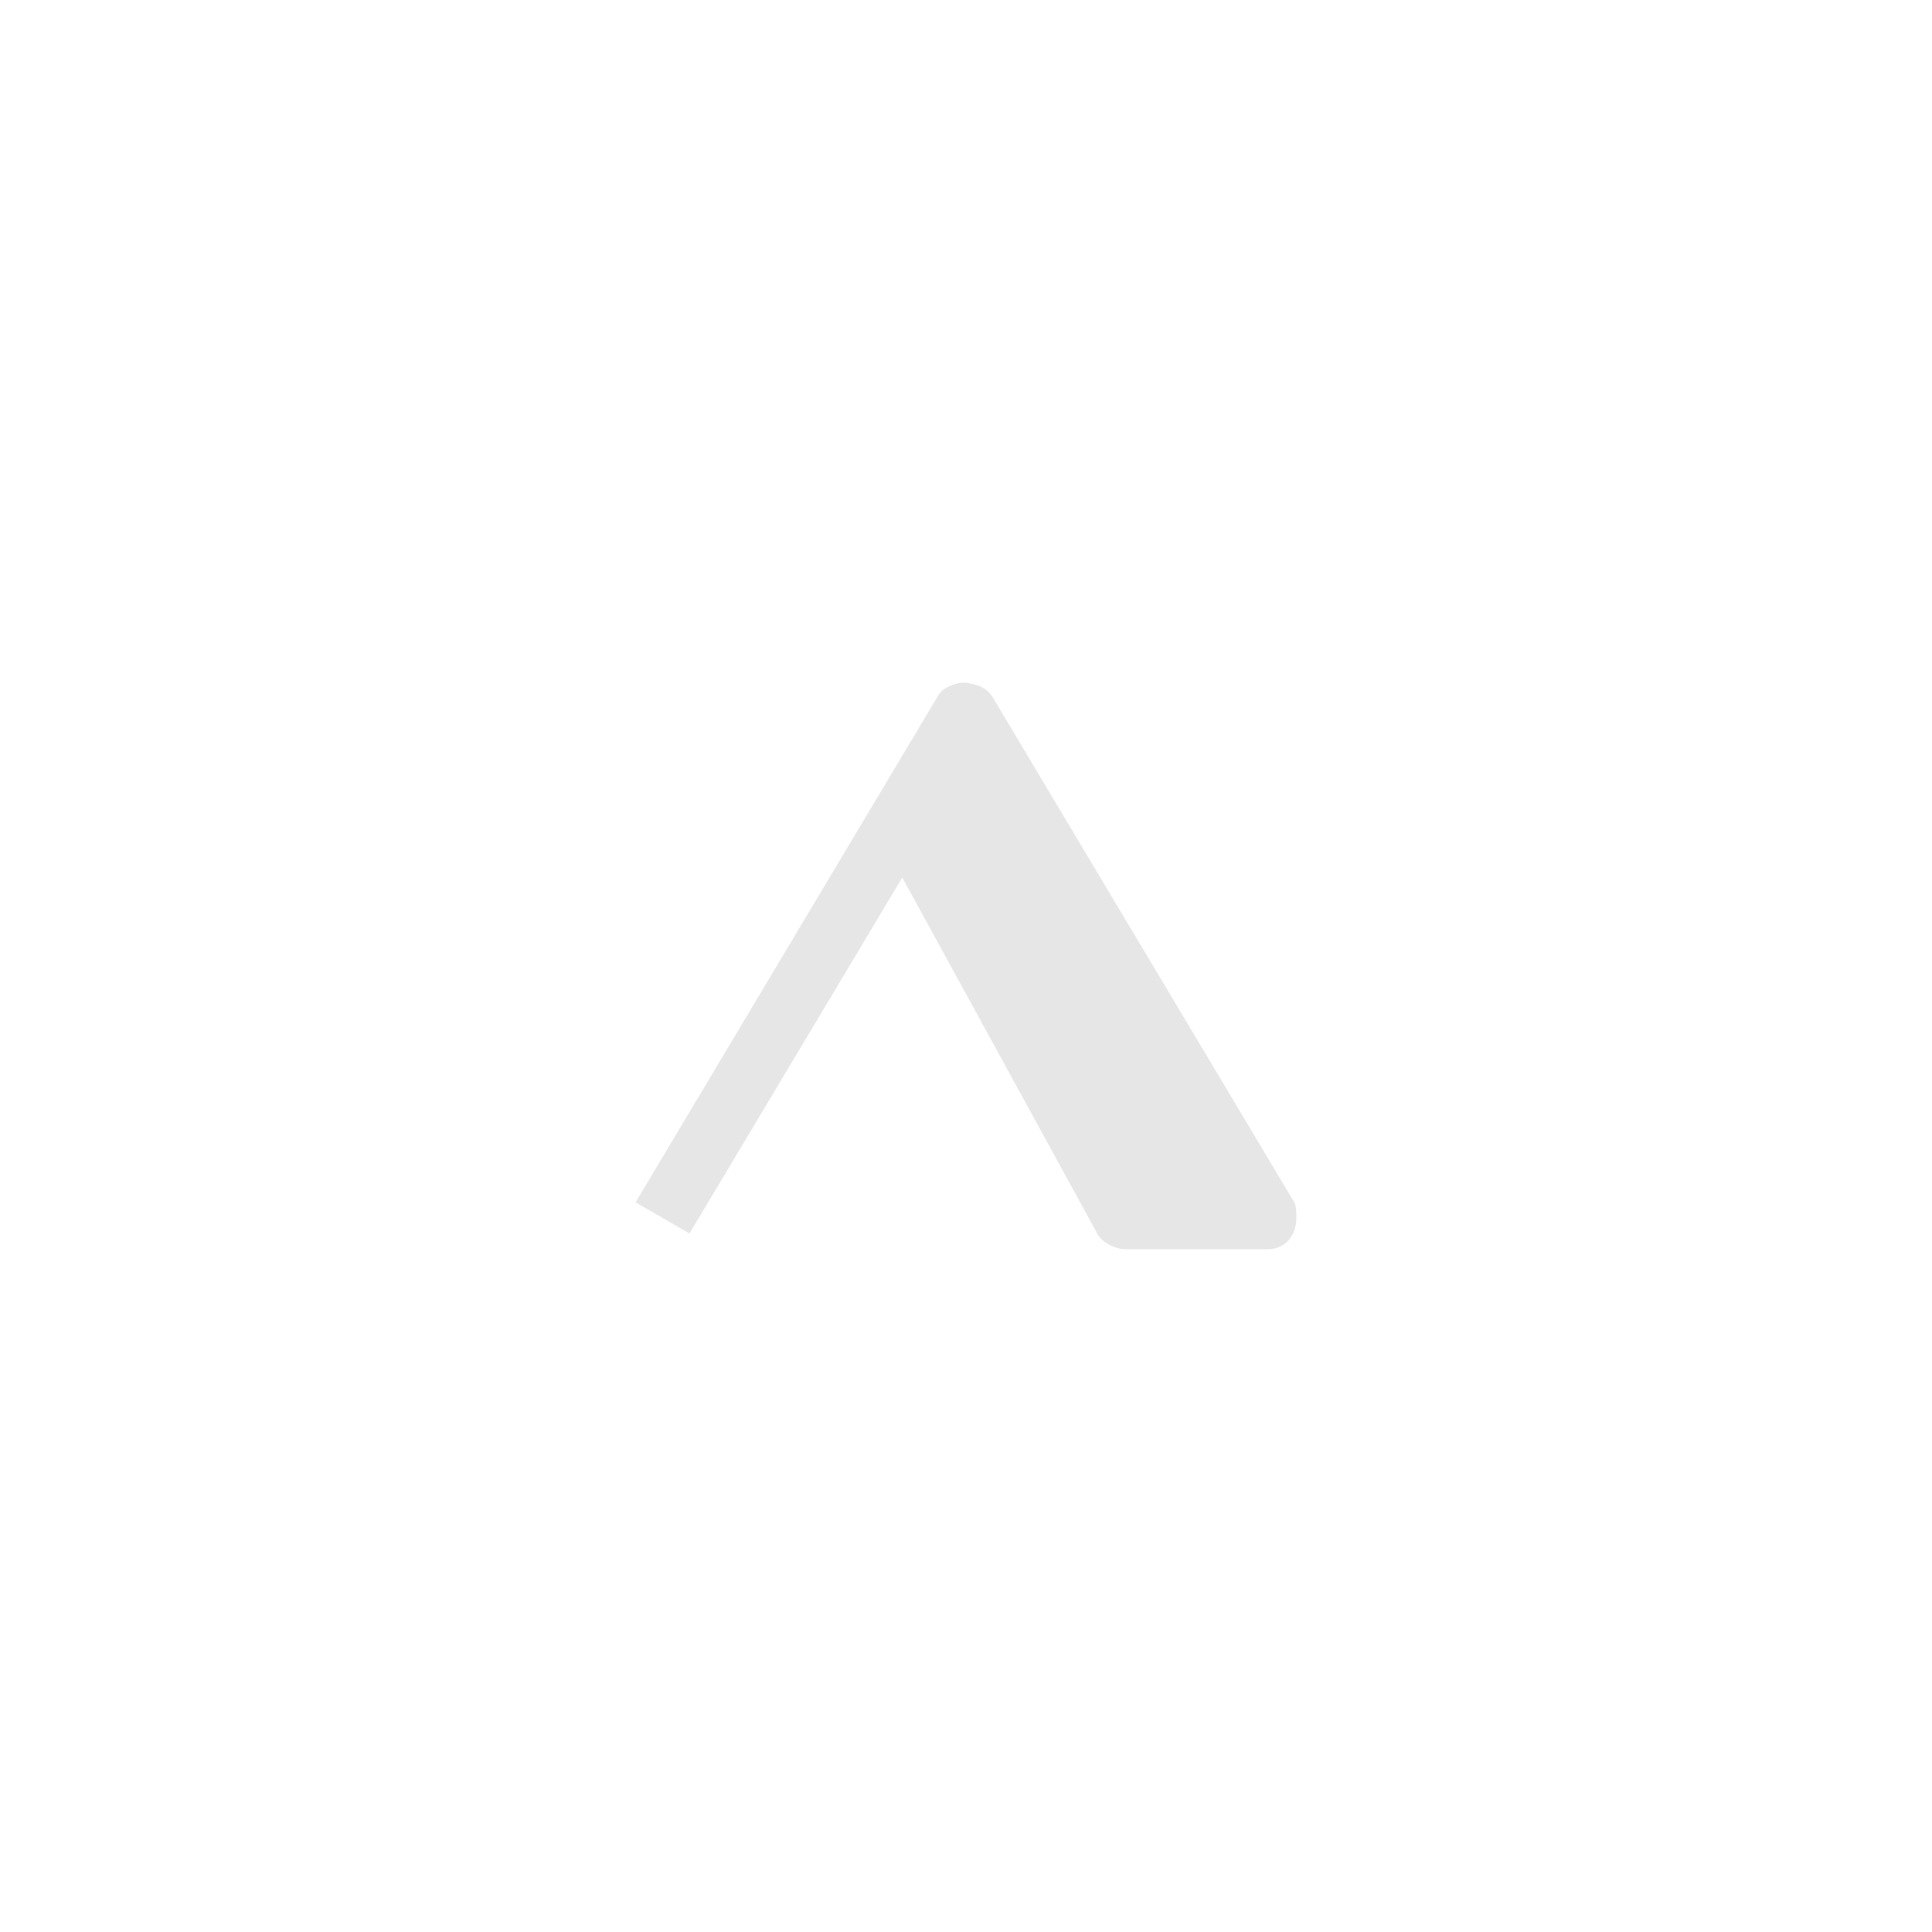
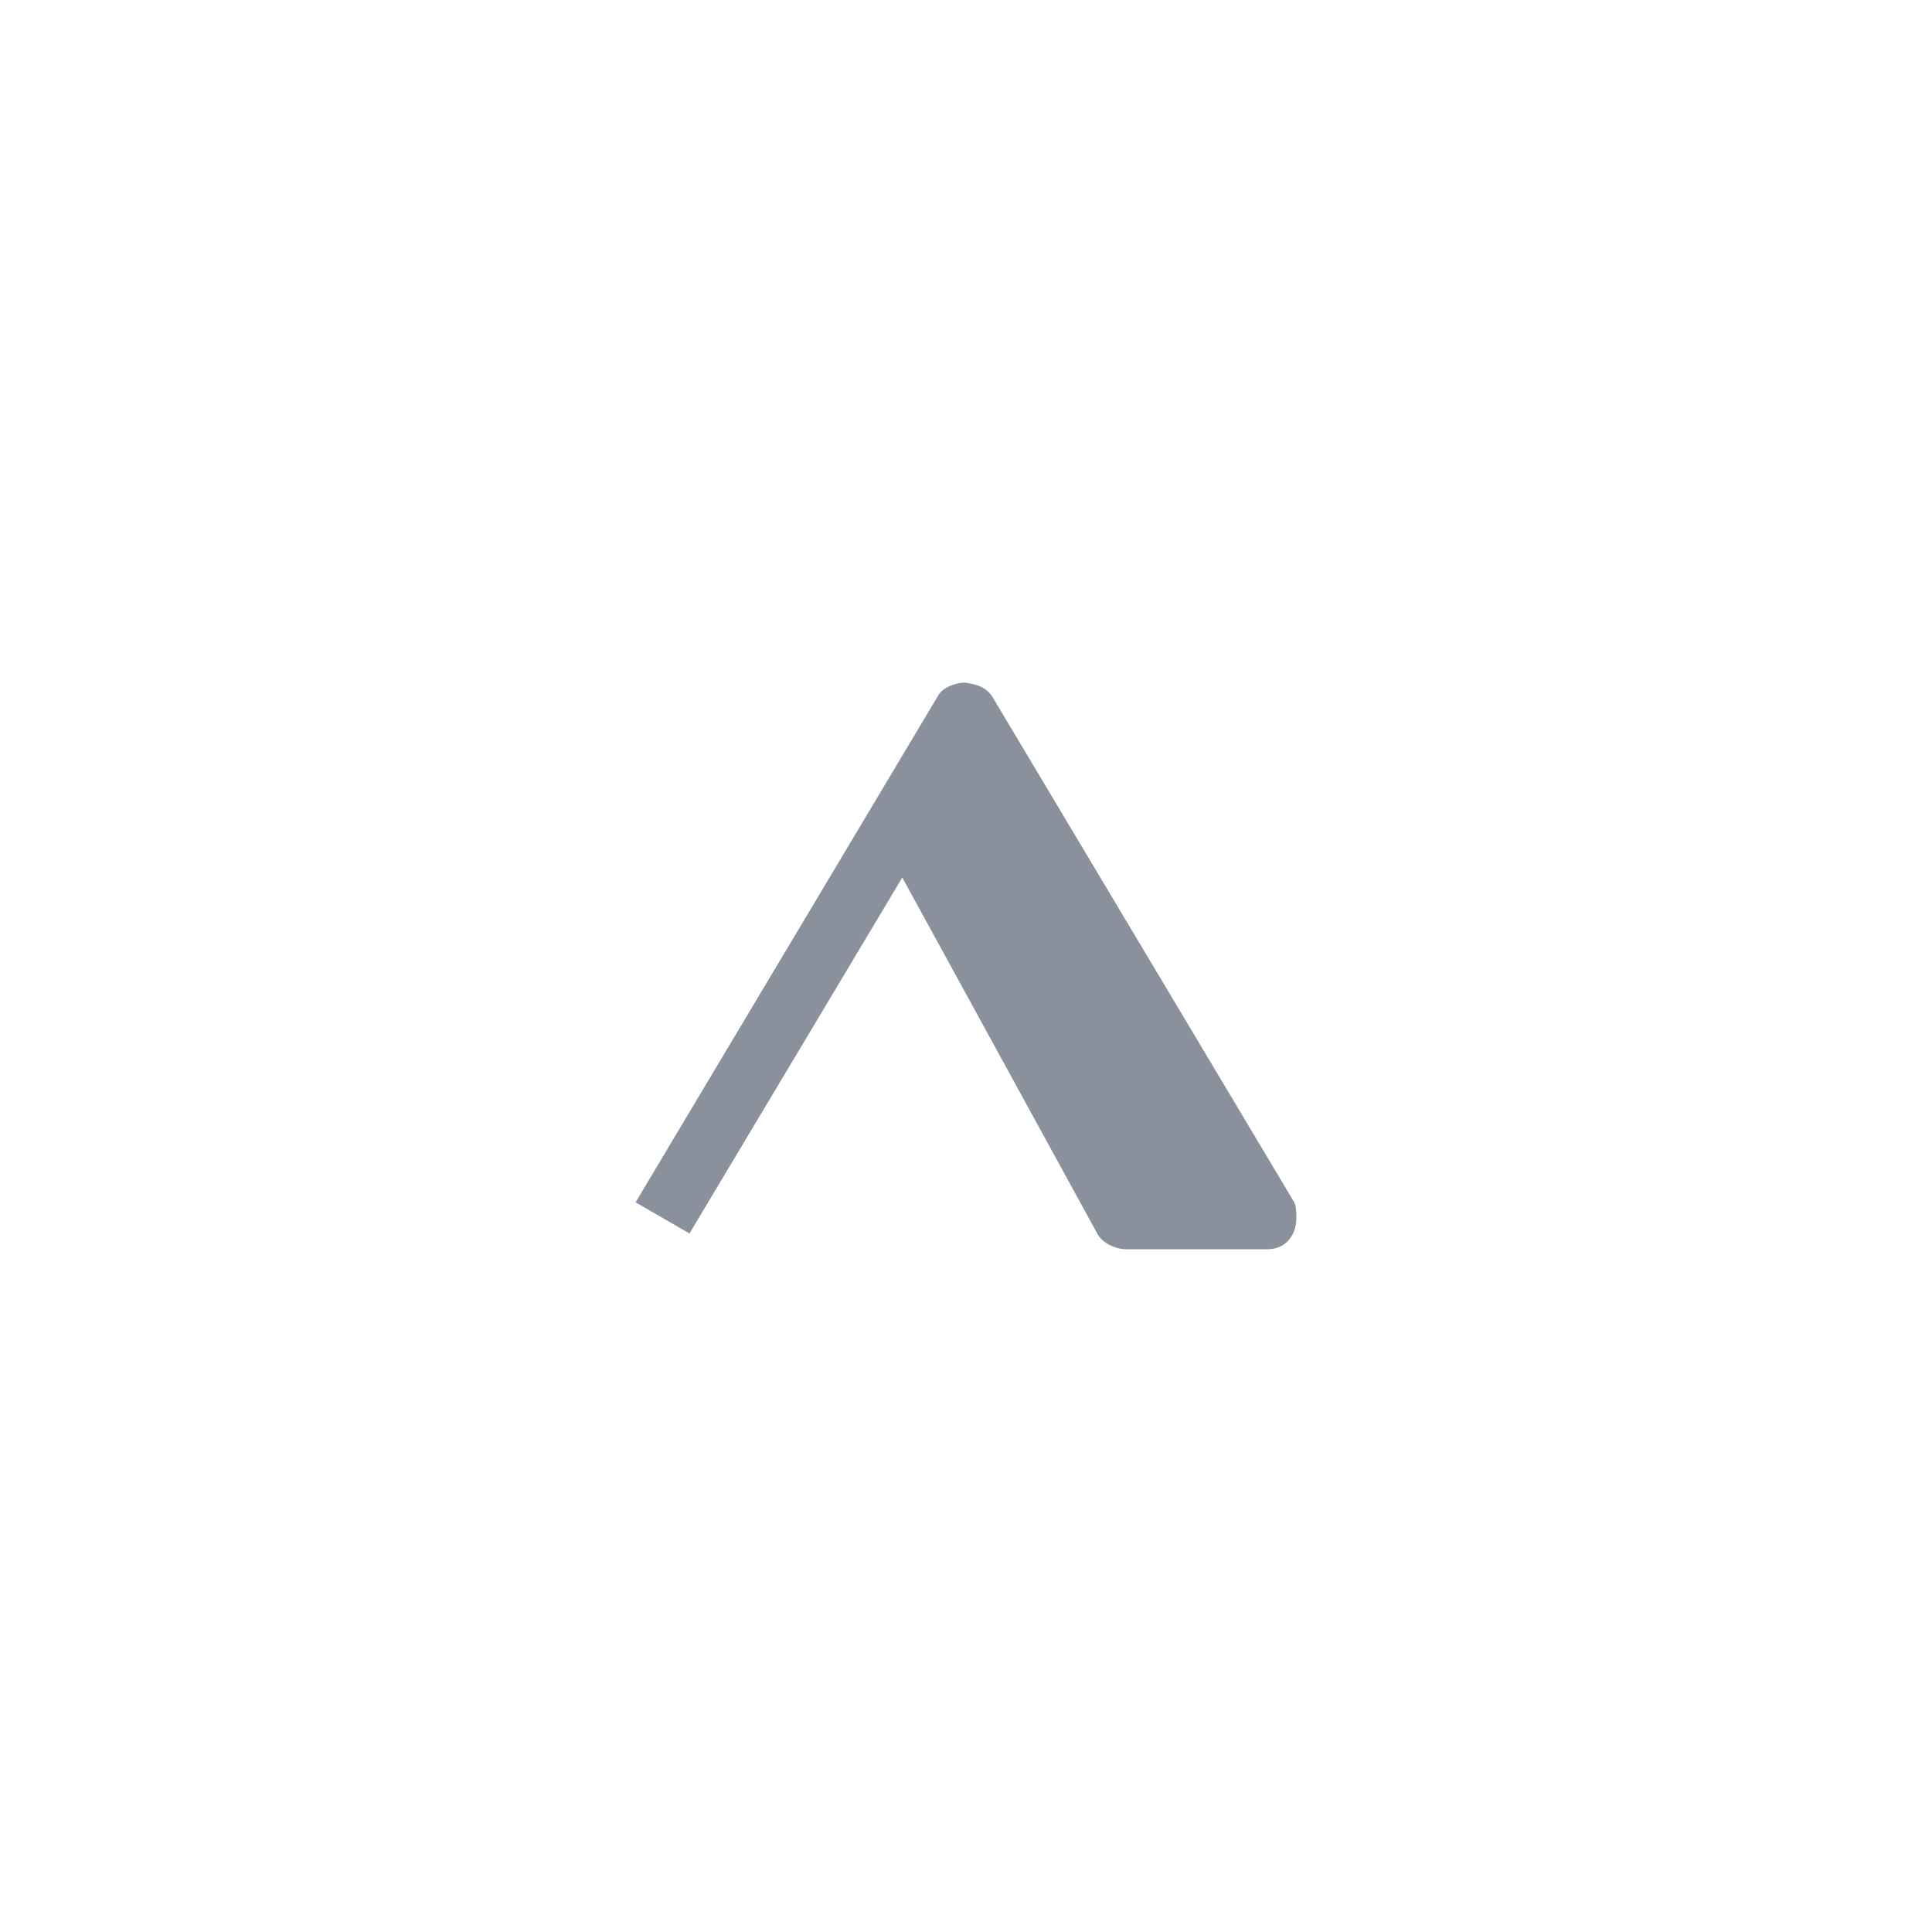
<svg xmlns="http://www.w3.org/2000/svg" viewBox="-28.28 -55.77 86.25 86.25">
-   <path fill="#e6e6e6" d="M2.5,-0.703 L12,-16.594 L20.703,-0.703 C20.906,-0.297 21.5,0 22,0 L28.297,0 C29.094,0 29.594,-0.594 29.594,-1.406 C29.594,-1.594 29.594,-1.906 29.5,-2.094 L16,-24.703 C15.703,-25.094 15.406,-25.203 14.797,-25.297 C14.406,-25.297 13.797,-25.094 13.594,-24.703 L0.094,-2.094 Z" />
+   <path fill="#8b919c" d="M2.5,-0.703 L12,-16.594 L20.703,-0.703 C20.906,-0.297 21.5,0 22,0 L28.297,0 C29.094,0 29.594,-0.594 29.594,-1.406 C29.594,-1.594 29.594,-1.906 29.5,-2.094 L16,-24.703 C15.703,-25.094 15.406,-25.203 14.797,-25.297 C14.406,-25.297 13.797,-25.094 13.594,-24.703 L0.094,-2.094 Z" />
</svg>
